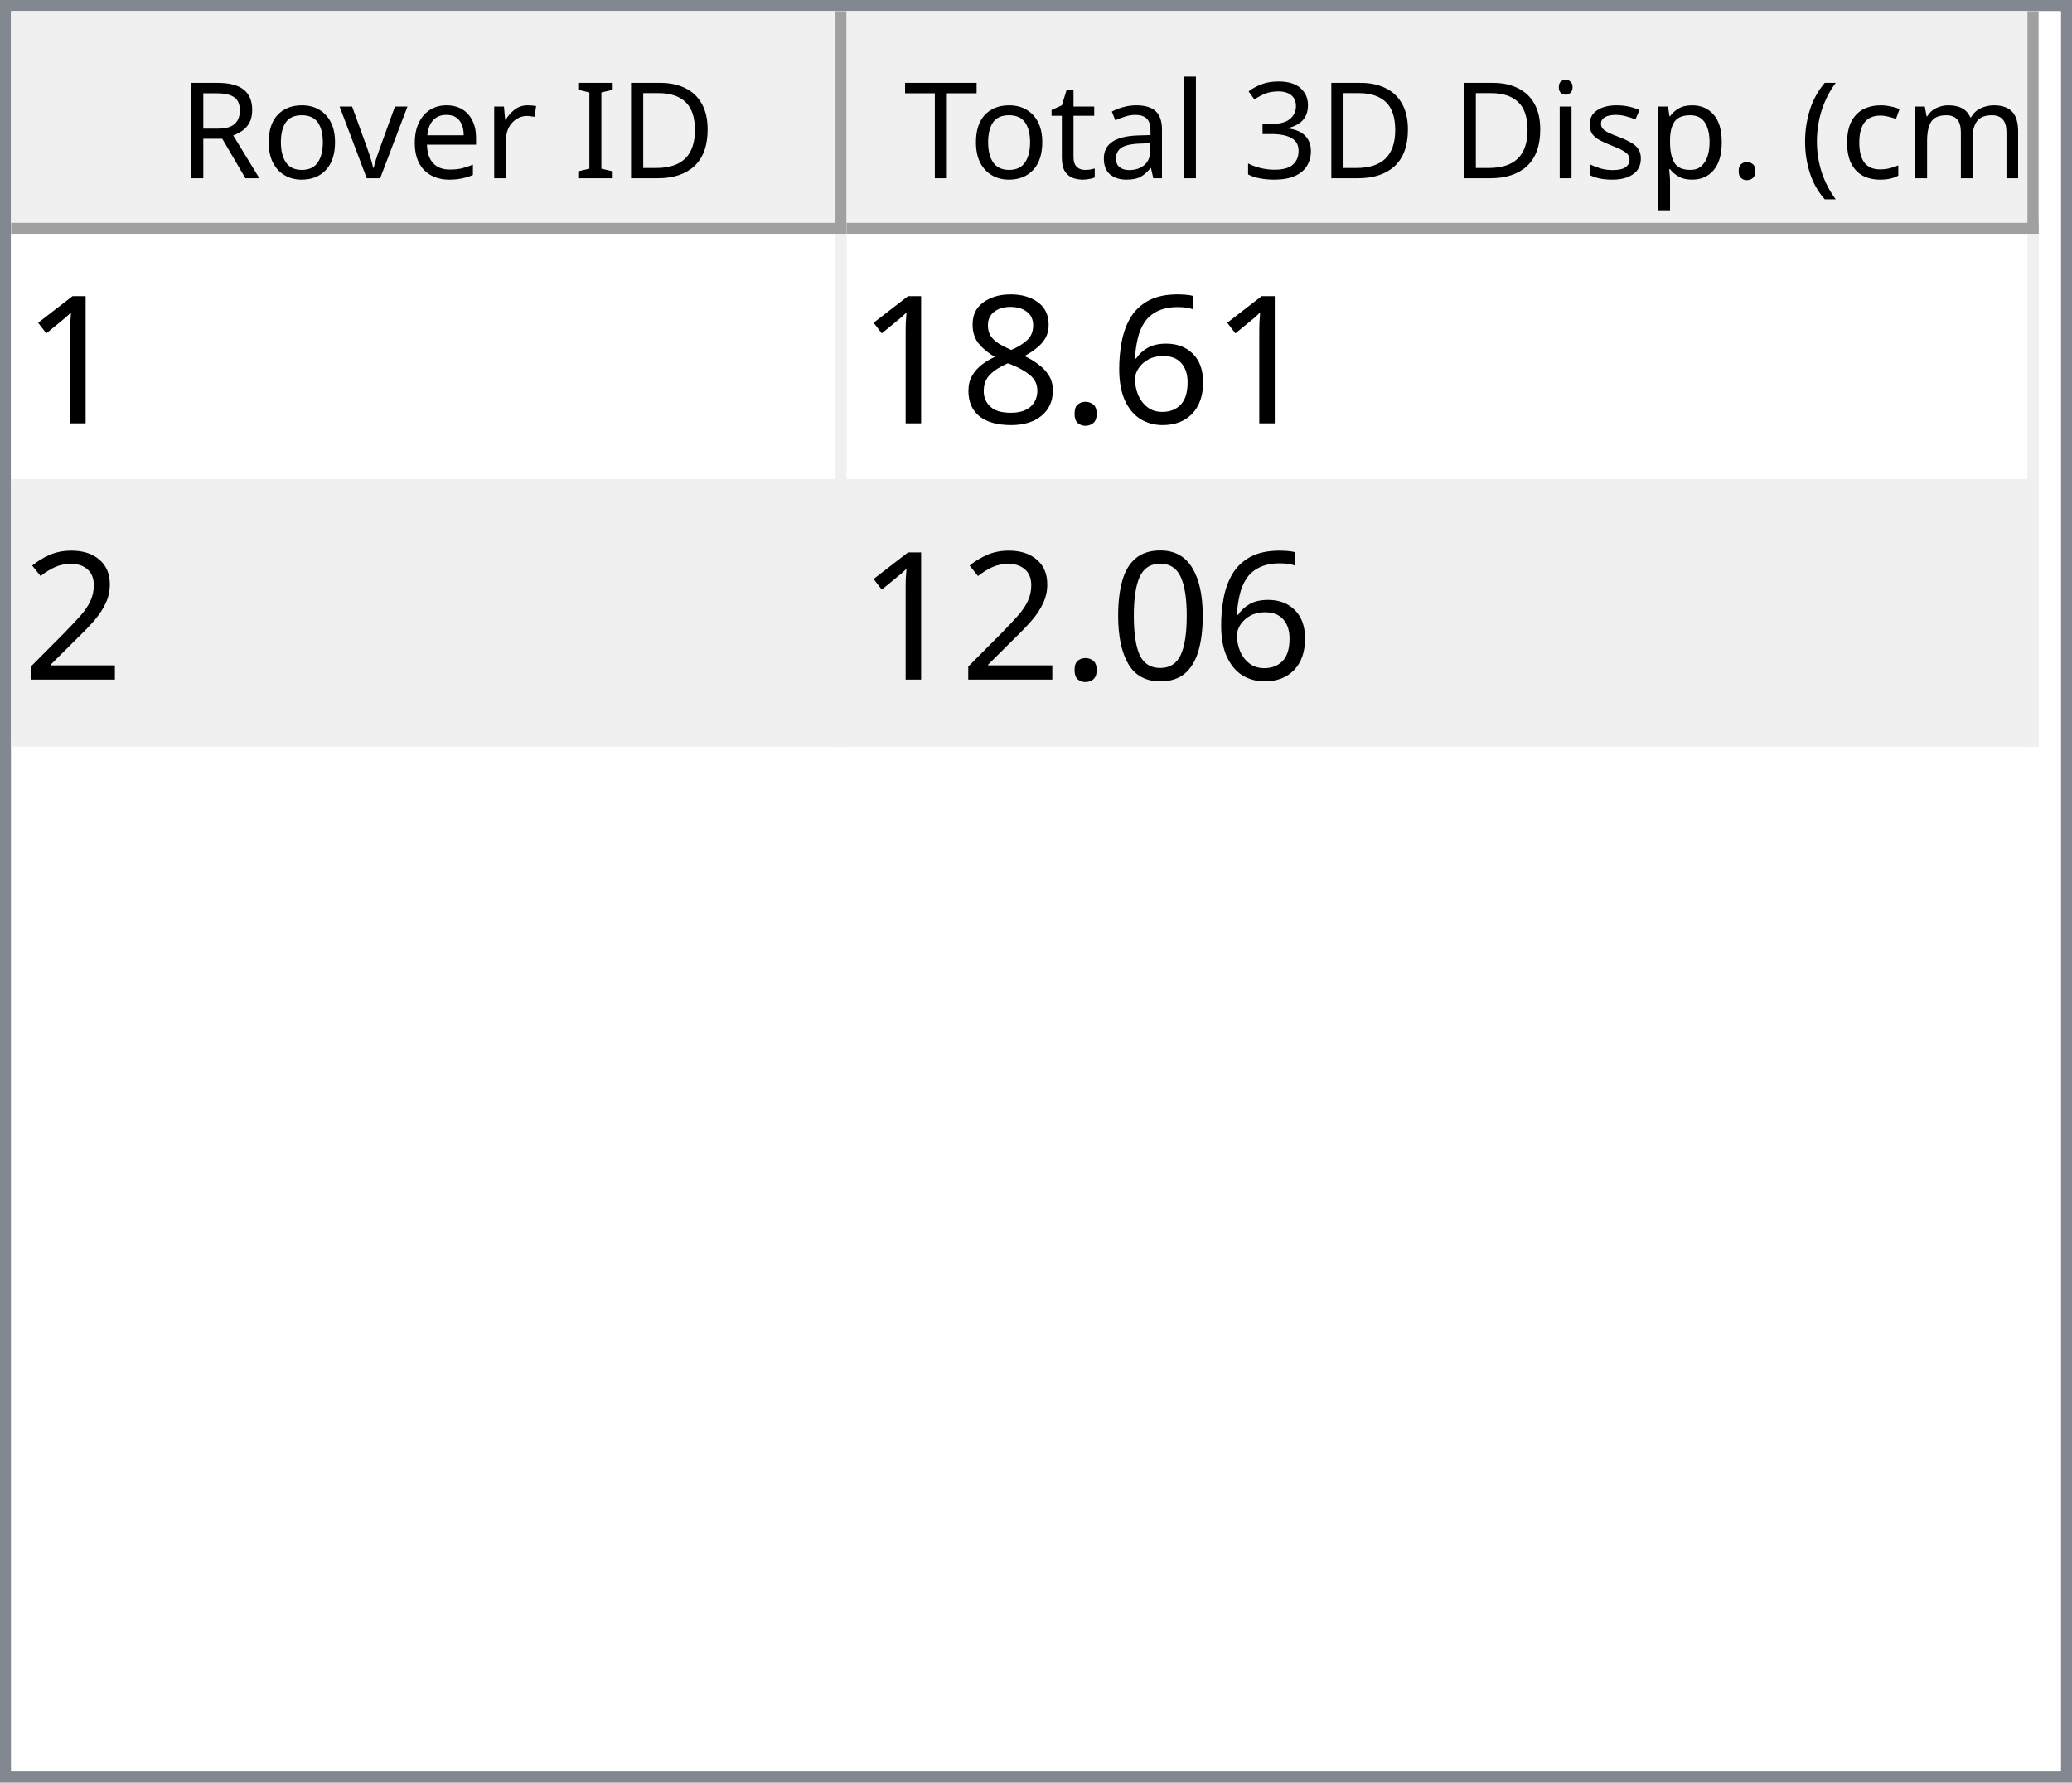
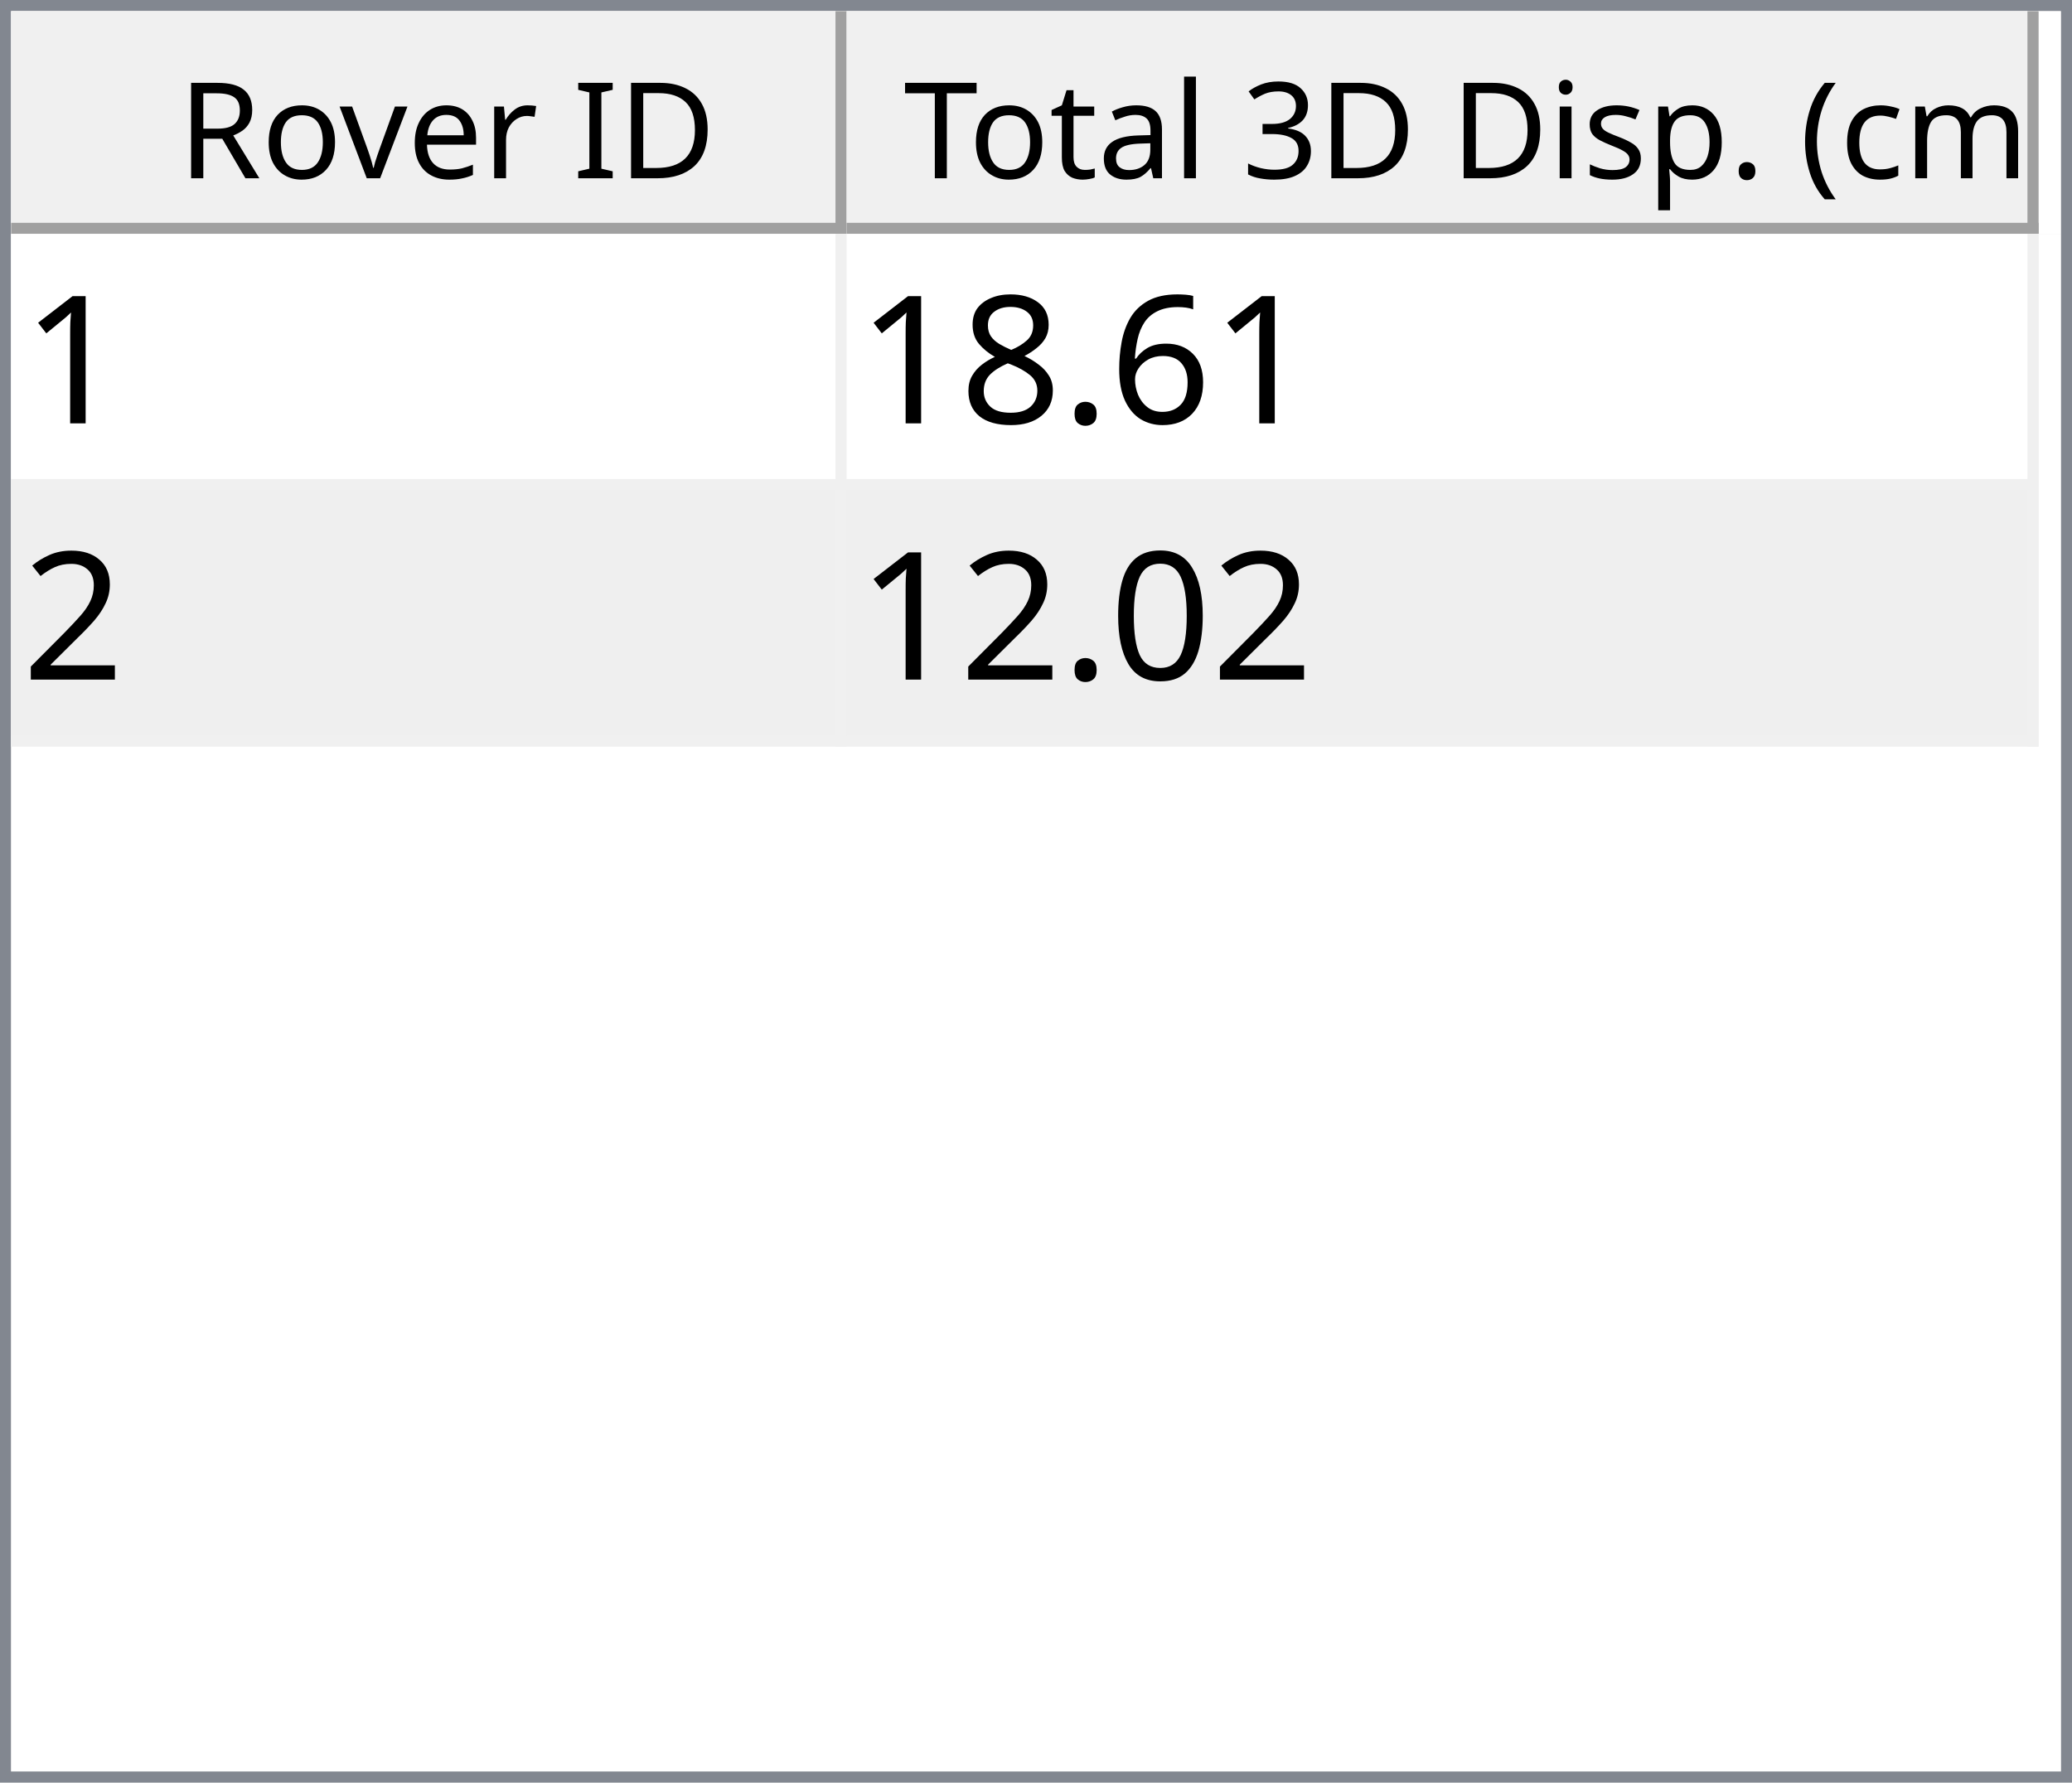
<svg xmlns="http://www.w3.org/2000/svg" style="fill-opacity:1; color-rendering:auto; color-interpolation:auto; text-rendering:auto; stroke:black; stroke-linecap:square; stroke-miterlimit:10; shape-rendering:auto; stroke-opacity:1; fill:black; stroke-dasharray:none; font-weight:normal; stroke-width:1; font-family:'Dialog'; font-style:normal; stroke-linejoin:miter; font-size:12px; stroke-dashoffset:0; image-rendering:auto;" width="186" height="160">
  <defs id="genericDefs" />
  <g>
    <defs id="defs1">
      <clipPath clipPathUnits="userSpaceOnUse" id="clipPath1">
        <path d="M0 0 L186 0 L186 160 L0 160 L0 0 Z" />
      </clipPath>
      <clipPath clipPathUnits="userSpaceOnUse" id="clipPath2">
        <path d="M0 0 L0 160 L186 160 L186 0 Z" />
      </clipPath>
      <clipPath clipPathUnits="userSpaceOnUse" id="clipPath3">
        <path d="M0 0 L0 20 L184 20 L184 0 Z" />
      </clipPath>
      <clipPath clipPathUnits="userSpaceOnUse" id="clipPath4">
        <path d="M0 0 L0 20 L75 20 L75 0 Z" />
      </clipPath>
      <clipPath clipPathUnits="userSpaceOnUse" id="clipPath5">
        <path d="M1 1 L1 19 L74 19 L74 1 Z" />
      </clipPath>
      <clipPath clipPathUnits="userSpaceOnUse" id="clipPath6">
        <path d="M0 0 L0 18 L73 18 L73 0 Z" />
      </clipPath>
      <clipPath clipPathUnits="userSpaceOnUse" id="clipPath7">
        <path d="M-0.5 -0.5 L-0.5 19.5 L74.5 19.5 L74.5 -0.5 Z" />
      </clipPath>
      <clipPath clipPathUnits="userSpaceOnUse" id="clipPath8">
        <path d="M0 0 L0 20 L107 20 L107 0 Z" />
      </clipPath>
      <clipPath clipPathUnits="userSpaceOnUse" id="clipPath9">
        <path d="M1 1 L1 19 L106 19 L106 1 Z" />
      </clipPath>
      <clipPath clipPathUnits="userSpaceOnUse" id="clipPath10">
        <path d="M0 0 L0 18 L105 18 L105 0 Z" />
      </clipPath>
      <clipPath clipPathUnits="userSpaceOnUse" id="clipPath11">
        <path d="M-0.5 -0.5 L-0.5 19.5 L106.5 19.5 L106.5 -0.5 Z" />
      </clipPath>
      <clipPath clipPathUnits="userSpaceOnUse" id="clipPath12">
        <path d="M0 0 L0 138 L184 138 L184 0 Z" />
      </clipPath>
      <clipPath clipPathUnits="userSpaceOnUse" id="clipPath13">
        <path d="M0 0 L0 46 L182 46 L182 0 Z" />
      </clipPath>
      <clipPath clipPathUnits="userSpaceOnUse" id="clipPath14">
        <path d="M-0.5 -0.5 L-0.5 45.5 L181.5 45.5 L181.5 -0.5 Z" />
      </clipPath>
      <clipPath clipPathUnits="userSpaceOnUse" id="clipPath15">
        <path d="M0 0 L0 22 L74 22 L74 0 Z" />
      </clipPath>
      <clipPath clipPathUnits="userSpaceOnUse" id="clipPath16">
        <path d="M0 0 L0 22 L106 22 L106 0 Z" />
      </clipPath>
      <font horiz-adv-x="64.551" id="font1">
        <font-face ascent="107.91" descent="25.098" units-per-em="100" style="font-style:normal; font-family:Segoe UI; font-weight:normal;" />
        <missing-glyph horiz-adv-x="64.551" d="M8.109 0 L8.109 68.266 L56.453 68.266 L56.453 0 L8.109 0 ZM15.328 7.234 L49.219 7.234 L49.219 61.031 L15.328 61.031 L15.328 7.234 Z" />
        <glyph unicode="D" horiz-adv-x="70.117" d="M9.188 0 L9.188 70.016 L28.516 70.016 Q65.531 70.016 65.531 35.891 Q65.531 19.672 55.25 9.836 Q44.969 0 27.734 0 L9.188 0 ZM17.391 62.594 L17.391 7.422 L27.828 7.422 Q41.609 7.422 49.273 14.797 Q56.938 22.172 56.938 35.688 Q56.938 62.594 28.328 62.594 L17.391 62.594 Z" />
        <glyph unicode="I" horiz-adv-x="26.611" d="M17.391 0 L9.188 0 L9.188 70.016 L17.391 70.016 L17.391 0 Z" />
        <glyph unicode=" " horiz-adv-x="27.393" d="" />
        <glyph unicode="r" horiz-adv-x="34.766" d="M34.188 41.891 Q32.078 43.5 28.125 43.5 Q23 43.5 19.555 38.672 Q16.109 33.844 16.109 25.484 L16.109 0 L8.109 0 L8.109 50 L16.109 50 L16.109 39.703 L16.312 39.703 Q18.016 44.969 21.531 47.922 Q25.047 50.875 29.391 50.875 Q32.516 50.875 34.188 50.203 L34.188 41.891 Z" />
        <glyph unicode="e" horiz-adv-x="52.295" d="M48.297 23 L12.984 23 Q13.188 14.656 17.484 10.109 Q21.781 5.562 29.297 5.562 Q37.75 5.562 44.828 11.141 L44.828 3.609 Q38.234 -1.172 27.391 -1.172 Q16.797 -1.172 10.742 5.641 Q4.688 12.453 4.688 24.812 Q4.688 36.469 11.305 43.82 Q17.922 51.172 27.734 51.172 Q37.547 51.172 42.922 44.828 Q48.297 38.484 48.297 27.203 L48.297 23 ZM40.094 29.781 Q40.047 36.719 36.75 40.578 Q33.453 44.438 27.594 44.438 Q21.922 44.438 17.969 40.383 Q14.016 36.328 13.094 29.781 L40.094 29.781 Z" />
        <glyph unicode="v" horiz-adv-x="47.9" d="M47.406 50 L27.484 0 L19.625 0 L0.688 50 L9.469 50 L22.172 13.672 Q23.578 9.672 23.922 6.688 L24.125 6.688 Q24.609 10.453 25.688 13.484 L38.969 50 L47.406 50 Z" />
        <glyph unicode="o" horiz-adv-x="58.594" d="M29 -1.172 Q17.922 -1.172 11.305 5.836 Q4.688 12.844 4.688 24.422 Q4.688 37.016 11.57 44.094 Q18.453 51.172 30.172 51.172 Q41.359 51.172 47.633 44.289 Q53.906 37.406 53.906 25.203 Q53.906 13.234 47.141 6.031 Q40.375 -1.172 29 -1.172 ZM29.594 44.438 Q21.875 44.438 17.383 39.188 Q12.891 33.938 12.891 24.703 Q12.891 15.828 17.43 10.695 Q21.969 5.562 29.594 5.562 Q37.359 5.562 41.531 10.594 Q45.703 15.625 45.703 24.906 Q45.703 34.281 41.531 39.359 Q37.359 44.438 29.594 44.438 Z" />
        <glyph unicode="R" horiz-adv-x="59.814" d="M59.375 0 L49.609 0 L37.891 19.625 Q36.281 22.359 34.766 24.289 Q33.25 26.219 31.664 27.438 Q30.078 28.656 28.25 29.219 Q26.422 29.781 24.125 29.781 L17.391 29.781 L17.391 0 L9.188 0 L9.188 70.016 L30.078 70.016 Q34.672 70.016 38.555 68.867 Q42.438 67.719 45.289 65.375 Q48.141 63.031 49.758 59.547 Q51.375 56.062 51.375 51.375 Q51.375 47.703 50.273 44.656 Q49.172 41.609 47.148 39.211 Q45.125 36.812 42.266 35.133 Q39.406 33.453 35.844 32.516 L35.844 32.328 Q37.594 31.547 38.891 30.547 Q40.188 29.547 41.359 28.18 Q42.531 26.812 43.68 25.078 Q44.828 23.344 46.234 21.047 L59.375 0 ZM17.391 62.594 L17.391 37.203 L28.516 37.203 Q31.594 37.203 34.203 38.133 Q36.812 39.062 38.719 40.797 Q40.625 42.531 41.703 45.047 Q42.781 47.562 42.781 50.688 Q42.781 56.297 39.141 59.445 Q35.5 62.594 28.609 62.594 L17.391 62.594 Z" />
        <glyph unicode=")" horiz-adv-x="30.176" d="M8.297 -15.922 L1.172 -15.922 Q16.406 2.344 16.406 26.812 Q16.406 51.469 1.078 70.016 L8.297 70.016 Q23.531 52.156 23.531 26.703 Q23.531 1.375 8.297 -15.922 Z" />
        <glyph unicode="m" horiz-adv-x="86.133" d="M79.109 0 L71.094 0 L71.094 28.719 Q71.094 37.016 68.531 40.727 Q65.969 44.438 59.906 44.438 Q54.781 44.438 51.195 39.75 Q47.609 35.062 47.609 28.516 L47.609 0 L39.594 0 L39.594 29.688 Q39.594 44.438 28.219 44.438 Q22.953 44.438 19.531 40.016 Q16.109 35.594 16.109 28.516 L16.109 0 L8.109 0 L8.109 50 L16.109 50 L16.109 42.094 L16.312 42.094 Q21.625 51.172 31.844 51.172 Q36.969 51.172 40.773 48.312 Q44.578 45.453 46 40.828 Q51.562 51.172 62.594 51.172 Q79.109 51.172 79.109 30.812 L79.109 0 Z" />
        <glyph unicode="c" horiz-adv-x="46.191" d="M42.188 2.297 Q36.422 -1.172 28.516 -1.172 Q17.828 -1.172 11.258 5.789 Q4.688 12.75 4.688 23.828 Q4.688 36.188 11.766 43.68 Q18.844 51.172 30.672 51.172 Q37.25 51.172 42.281 48.734 L42.281 40.531 Q36.719 44.438 30.375 44.438 Q22.703 44.438 17.797 38.945 Q12.891 33.453 12.891 24.516 Q12.891 15.719 17.508 10.641 Q22.125 5.562 29.891 5.562 Q36.422 5.562 42.188 9.906 L42.188 2.297 Z" />
        <glyph unicode="(" horiz-adv-x="30.176" d="M29.109 -15.922 L21.969 -15.922 Q6.844 1.375 6.844 26.703 Q6.844 52.156 21.969 70.016 L29.203 70.016 Q13.875 51.469 13.875 26.812 Q13.875 2.344 29.109 -15.922 Z" />
        <glyph unicode="." horiz-adv-x="21.68" d="M10.891 -1.078 Q8.641 -1.078 7.055 0.539 Q5.469 2.156 5.469 4.391 Q5.469 6.641 7.055 8.273 Q8.641 9.906 10.891 9.906 Q13.188 9.906 14.797 8.273 Q16.406 6.641 16.406 4.391 Q16.406 2.156 14.797 0.539 Q13.188 -1.078 10.891 -1.078 Z" />
        <glyph unicode="p" horiz-adv-x="58.789" d="M16.312 7.234 L16.109 7.234 L16.109 -23 L8.109 -23 L8.109 50 L16.109 50 L16.109 41.219 L16.312 41.219 Q22.219 51.172 33.594 51.172 Q43.266 51.172 48.688 44.461 Q54.109 37.75 54.109 26.469 Q54.109 13.922 48 6.375 Q41.891 -1.172 31.297 -1.172 Q21.578 -1.172 16.312 7.234 ZM16.109 27.391 L16.109 20.406 Q16.109 14.203 20.141 9.883 Q24.172 5.562 30.375 5.562 Q37.641 5.562 41.773 11.133 Q45.906 16.703 45.906 26.609 Q45.906 34.969 42.047 39.703 Q38.188 44.438 31.594 44.438 Q24.609 44.438 20.359 39.578 Q16.109 34.719 16.109 27.391 Z" />
        <glyph unicode="s" horiz-adv-x="42.432" d="M5.078 1.812 L5.078 10.406 Q11.625 5.562 19.484 5.562 Q30.031 5.562 30.031 12.594 Q30.031 14.594 29.125 15.992 Q28.219 17.391 26.68 18.461 Q25.141 19.531 23.07 20.383 Q21 21.234 18.609 22.172 Q15.281 23.484 12.766 24.828 Q10.25 26.172 8.57 27.859 Q6.891 29.547 6.031 31.695 Q5.172 33.844 5.172 36.719 Q5.172 40.234 6.789 42.945 Q8.406 45.656 11.086 47.484 Q13.766 49.312 17.211 50.242 Q20.656 51.172 24.312 51.172 Q30.812 51.172 35.938 48.922 L35.938 40.828 Q30.422 44.438 23.25 44.438 Q21 44.438 19.195 43.922 Q17.391 43.406 16.094 42.477 Q14.797 41.547 14.086 40.258 Q13.375 38.969 13.375 37.406 Q13.375 35.453 14.086 34.133 Q14.797 32.812 16.164 31.789 Q17.531 30.766 19.484 29.938 Q21.438 29.109 23.922 28.125 Q27.25 26.859 29.883 25.516 Q32.516 24.172 34.375 22.484 Q36.234 20.797 37.234 18.602 Q38.234 16.406 38.234 13.375 Q38.234 9.672 36.602 6.938 Q34.969 4.203 32.234 2.398 Q29.5 0.594 25.93 -0.289 Q22.359 -1.172 18.453 -1.172 Q10.75 -1.172 5.078 1.812 Z" />
        <glyph unicode="i" horiz-adv-x="24.219" d="M12.203 62.703 Q10.062 62.703 8.547 64.164 Q7.031 65.625 7.031 67.875 Q7.031 70.125 8.547 71.609 Q10.062 73.094 12.203 73.094 Q14.406 73.094 15.945 71.609 Q17.484 70.125 17.484 67.875 Q17.484 65.719 15.945 64.211 Q14.406 62.703 12.203 62.703 ZM16.109 0 L8.109 0 L8.109 50 L16.109 50 L16.109 0 Z" />
        <glyph unicode="3" horiz-adv-x="53.906" d="M46.531 19.828 Q46.531 15.094 44.75 11.211 Q42.969 7.328 39.719 4.57 Q36.469 1.812 31.93 0.297 Q27.391 -1.219 21.922 -1.219 Q11.922 -1.219 6 2.594 L6 11.188 Q13.094 5.609 22.219 5.609 Q25.875 5.609 28.828 6.539 Q31.781 7.469 33.906 9.227 Q36.031 10.984 37.18 13.477 Q38.328 15.969 38.328 19.094 Q38.328 32.812 18.797 32.812 L12.984 32.812 L12.984 39.594 L18.5 39.594 Q35.797 39.594 35.797 52.484 Q35.797 64.406 22.609 64.406 Q15.188 64.406 8.688 59.422 L8.688 67.188 Q15.375 71.188 24.609 71.188 Q29 71.188 32.57 69.969 Q36.141 68.75 38.68 66.555 Q41.219 64.359 42.609 61.281 Q44 58.203 44 54.5 Q44 40.672 30.031 36.719 L30.031 36.531 Q33.594 36.141 36.625 34.797 Q39.656 33.453 41.852 31.305 Q44.047 29.156 45.289 26.25 Q46.531 23.344 46.531 19.828 Z" />
        <glyph unicode="l" horiz-adv-x="24.219" d="M16.109 0 L8.109 0 L8.109 74.031 L16.109 74.031 L16.109 0 Z" />
        <glyph unicode="a" horiz-adv-x="50.879" d="M43.891 0 L35.891 0 L35.891 7.812 L35.688 7.812 Q30.469 -1.172 20.312 -1.172 Q12.844 -1.172 8.617 2.781 Q4.391 6.734 4.391 13.281 Q4.391 27.297 20.906 29.594 L35.891 31.688 Q35.891 44.438 25.594 44.438 Q16.547 44.438 9.281 38.281 L9.281 46.484 Q16.656 51.172 26.266 51.172 Q43.891 51.172 43.891 32.516 L43.891 0 ZM35.891 25.297 L23.828 23.641 Q18.266 22.859 15.43 20.875 Q12.594 18.891 12.594 13.875 Q12.594 10.203 15.211 7.883 Q17.828 5.562 22.172 5.562 Q28.125 5.562 32.008 9.742 Q35.891 13.922 35.891 20.312 L35.891 25.297 Z" />
        <glyph unicode="t" horiz-adv-x="33.887" d="M31.297 0.484 Q28.469 -1.078 23.828 -1.078 Q10.688 -1.078 10.688 13.578 L10.688 43.172 L2.094 43.172 L2.094 50 L10.688 50 L10.688 62.203 L18.703 64.797 L18.703 50 L31.297 50 L31.297 43.172 L18.703 43.172 L18.703 14.984 Q18.703 9.969 20.414 7.82 Q22.125 5.672 26.078 5.672 Q29.109 5.672 31.297 7.328 L31.297 0.484 Z" />
        <glyph unicode="T" horiz-adv-x="52.393" d="M50.594 62.594 L30.375 62.594 L30.375 0 L22.172 0 L22.172 62.594 L2 62.594 L2 70.016 L50.594 70.016 L50.594 62.594 Z" />
      </font>
      <font horiz-adv-x="75.0" id="font2">
        <font-face ascent="100.537" descent="21.973" units-per-em="100" style="font-style:normal; font-family:sans-serif; font-weight:normal;" />
        <missing-glyph horiz-adv-x="75.0" d="M12.5 0 L12.5 62.5 L62.5 62.5 L62.5 0 L12.5 0 ZM14.062 1.562 L60.938 1.562 L60.938 60.938 L14.062 60.938 L14.062 1.562 Z" />
        <glyph unicode="1" horiz-adv-x="55.615" d="M37.25 0 L28.469 0 L28.469 56 Q25.297 52.984 20.141 49.953 Q14.984 46.922 10.891 45.406 L10.891 53.906 Q18.266 57.375 23.781 62.305 Q29.297 67.234 31.594 71.875 L37.25 71.875 L37.25 0 Z" />
        <glyph unicode="6" horiz-adv-x="55.615" d="M49.75 54.047 L41.016 53.375 Q39.844 58.547 37.703 60.891 Q34.125 64.656 28.906 64.656 Q24.703 64.656 21.531 62.312 Q17.391 59.281 14.992 53.469 Q12.594 47.656 12.5 36.922 Q15.672 41.75 20.266 44.094 Q24.859 46.438 29.891 46.438 Q38.672 46.438 44.852 39.969 Q51.031 33.5 51.031 23.25 Q51.031 16.5 48.125 10.719 Q45.219 4.938 40.141 1.859 Q35.062 -1.219 28.609 -1.219 Q17.625 -1.219 10.695 6.859 Q3.766 14.938 3.766 33.5 Q3.766 54.25 11.422 63.672 Q18.109 71.875 29.438 71.875 Q37.891 71.875 43.289 67.141 Q48.688 62.406 49.75 54.047 ZM13.875 23.188 Q13.875 18.656 15.797 14.508 Q17.719 10.359 21.188 8.18 Q24.656 6 28.469 6 Q34.031 6 38.039 10.492 Q42.047 14.984 42.047 22.703 Q42.047 30.125 38.086 34.398 Q34.125 38.672 28.125 38.672 Q22.172 38.672 18.023 34.398 Q13.875 30.125 13.875 23.188 Z" />
        <glyph unicode="." horiz-adv-x="27.783" d="M9.078 0 L9.078 10.016 L19.094 10.016 L19.094 0 L9.078 0 Z" />
        <glyph unicode="8" horiz-adv-x="55.615" d="M17.672 38.812 Q12.203 40.828 9.57 44.539 Q6.938 48.25 6.938 53.422 Q6.938 61.234 12.555 66.555 Q18.172 71.875 27.484 71.875 Q36.859 71.875 42.578 66.43 Q48.297 60.984 48.297 53.172 Q48.297 48.188 45.68 44.508 Q43.062 40.828 37.75 38.812 Q44.344 36.672 47.781 31.883 Q51.219 27.094 51.219 20.453 Q51.219 11.281 44.727 5.031 Q38.234 -1.219 27.641 -1.219 Q17.047 -1.219 10.547 5.055 Q4.047 11.328 4.047 20.703 Q4.047 27.688 7.594 32.398 Q11.141 37.109 17.672 38.812 ZM15.922 53.719 Q15.922 48.641 19.195 45.414 Q22.469 42.188 27.688 42.188 Q32.766 42.188 36.016 45.383 Q39.266 48.578 39.266 53.219 Q39.266 58.062 35.914 61.359 Q32.562 64.656 27.594 64.656 Q22.562 64.656 19.242 61.43 Q15.922 58.203 15.922 53.719 ZM13.094 20.656 Q13.094 16.891 14.875 13.375 Q16.656 9.859 20.172 7.93 Q23.688 6 27.734 6 Q34.031 6 38.133 10.055 Q42.234 14.109 42.234 20.359 Q42.234 26.703 38.016 30.859 Q33.797 35.016 27.438 35.016 Q21.234 35.016 17.164 30.914 Q13.094 26.812 13.094 20.656 Z" />
        <glyph unicode="2" horiz-adv-x="55.615" d="M50.344 8.453 L50.344 0 L3.031 0 Q2.938 3.172 4.047 6.109 Q5.859 10.938 9.836 15.625 Q13.812 20.312 21.344 26.469 Q33.016 36.031 37.117 41.625 Q41.219 47.219 41.219 52.203 Q41.219 57.422 37.477 61.008 Q33.734 64.594 27.734 64.594 Q21.391 64.594 17.578 60.789 Q13.766 56.984 13.719 50.25 L4.688 51.172 Q5.609 61.281 11.664 66.578 Q17.719 71.875 27.938 71.875 Q38.234 71.875 44.242 66.164 Q50.25 60.453 50.25 52 Q50.25 47.703 48.492 43.555 Q46.734 39.406 42.656 34.812 Q38.578 30.219 29.109 22.219 Q21.188 15.578 18.945 13.211 Q16.703 10.844 15.234 8.453 L50.344 8.453 Z" />
        <glyph unicode="0" horiz-adv-x="55.615" d="M4.156 35.297 Q4.156 48 6.766 55.742 Q9.375 63.484 14.523 67.68 Q19.672 71.875 27.484 71.875 Q33.25 71.875 37.594 69.555 Q41.938 67.234 44.773 62.867 Q47.609 58.5 49.219 52.227 Q50.828 45.953 50.828 35.297 Q50.828 22.703 48.242 14.969 Q45.656 7.234 40.508 3.008 Q35.359 -1.219 27.484 -1.219 Q17.141 -1.219 11.234 6.203 Q4.156 15.141 4.156 35.297 ZM13.188 35.297 Q13.188 17.672 17.312 11.836 Q21.438 6 27.484 6 Q33.547 6 37.672 11.859 Q41.797 17.719 41.797 35.297 Q41.797 52.984 37.672 58.789 Q33.547 64.594 27.391 64.594 Q21.344 64.594 17.719 59.469 Q13.188 52.938 13.188 35.297 Z" />
      </font>
    </defs>
    <g style="fill:white; stroke:white;">
      <rect x="0" y="0" width="186" style="clip-path:url(#clipPath1); stroke:none;" height="160" />
    </g>
    <g style="fill:white; text-rendering:optimizeSpeed; color-rendering:optimizeSpeed; image-rendering:optimizeSpeed; shape-rendering:crispEdges; stroke:white; color-interpolation:sRGB;">
      <rect x="0" width="186" height="160" y="0" style="stroke:none;" />
      <path style="stroke:none;" d="M0 160 L186 160 L186 0 L0 0 Z" />
    </g>
    <g style="fill:rgb(240,240,240); font-family:'Segoe UI'; stroke:rgb(240,240,240);">
      <rect x="0" y="0" width="186" style="clip-path:url(#clipPath2); stroke:none;" height="160" />
    </g>
    <g style="fill:rgb(130,135,144); font-family:'Segoe UI'; stroke:rgb(130,135,144);">
      <path d="M0 0 L186 0 L186 160 L0 160 L0 0 ZM1 1 L185 1 L185 159 L1 159 L1 1 Z" style="fill-rule:evenodd; clip-path:url(#clipPath2); stroke:none;" />
    </g>
    <g style="fill:white; font-family:'Segoe UI'; stroke:white;" transform="translate(1,1)">
      <rect x="0" y="0" width="184" style="clip-path:url(#clipPath3); stroke:none;" height="20" />
    </g>
    <g style="fill:rgb(240,240,240); font-family:'Segoe UI'; stroke:rgb(240,240,240);" transform="translate(1,1)">
      <rect x="0" y="0" width="75" style="clip-path:url(#clipPath4); stroke:none;" height="20" />
    </g>
    <g style="font-family:'Segoe UI';" transform="translate(2,2)">
      <text x="14" xml:space="preserve" y="14" style="clip-path:url(#clipPath6); stroke:none;">Rover ID</text>
    </g>
    <g style="fill:rgb(160,160,160); font-family:'Segoe UI'; stroke:rgb(160,160,160); stroke-linejoin:bevel;" transform="translate(1.5,1.5)">
      <line x1="74" x2="74" y1="0" style="fill:none; clip-path:url(#clipPath7);" y2="19" />
    </g>
    <g style="fill:rgb(160,160,160); font-family:'Segoe UI'; stroke:rgb(160,160,160); stroke-linejoin:bevel;" transform="matrix(1,0,0,1,1,1) translate(0.5,0.5)">
      <line x1="0" x2="74" y1="19" style="fill:none; clip-path:url(#clipPath7);" y2="19" />
    </g>
    <g style="fill:rgb(240,240,240); font-family:'Segoe UI'; stroke:rgb(240,240,240);" transform="translate(76,1)">
      <rect x="0" y="0" width="107" style="clip-path:url(#clipPath8); stroke:none;" height="20" />
    </g>
    <g style="font-family:'Segoe UI';" transform="translate(77,2)">
      <text x="1" xml:space="preserve" y="14" style="clip-path:url(#clipPath10); stroke:none;"> Total 3D Disp. (cm)</text>
    </g>
    <g style="fill:rgb(160,160,160); font-family:'Segoe UI'; stroke:rgb(160,160,160); stroke-linejoin:bevel;" transform="translate(76.5,1.5)">
      <line x1="106" x2="106" y1="0" style="fill:none; clip-path:url(#clipPath11);" y2="19" />
    </g>
    <g style="fill:rgb(160,160,160); font-family:'Segoe UI'; stroke:rgb(160,160,160); stroke-linejoin:bevel;" transform="matrix(1,0,0,1,76,1) translate(0.5,0.5)">
      <line x1="0" x2="106" y1="19" style="fill:none; clip-path:url(#clipPath11);" y2="19" />
    </g>
    <g style="fill:white; font-family:'Segoe UI'; stroke:white;" transform="translate(1,21)">
      <rect x="0" y="0" width="184" style="clip-path:url(#clipPath12); stroke:none;" height="138" />
    </g>
    <g style="fill:rgb(240,240,240); font-size:16px; font-family:sans-serif; stroke:rgb(240,240,240);" transform="translate(1,21)">
      <rect x="0" y="0" width="182" style="clip-path:url(#clipPath13); stroke:none;" height="46" />
      <line transform="translate(0.5,0.5)" x1="0" x2="181" y1="22" style="clip-path:url(#clipPath14); fill:none; stroke-linejoin:bevel;" y2="22" />
    </g>
    <g transform="matrix(1,0,0,1,1,21) translate(0.5,0.5)" style="fill:rgb(240,240,240); font-size:16px; font-family:sans-serif; stroke:rgb(240,240,240); stroke-linejoin:bevel;">
      <line x1="0" x2="181" y1="45" style="fill:none; clip-path:url(#clipPath14);" y2="45" />
    </g>
    <g transform="matrix(1,0,0,1,1,21) translate(0.5,0.5)" style="fill:rgb(240,240,240); font-size:16px; font-family:sans-serif; stroke:rgb(240,240,240); stroke-linejoin:bevel;">
      <line x1="74" x2="74" y1="0" style="fill:none; clip-path:url(#clipPath14);" y2="45" />
    </g>
    <g transform="matrix(1,0,0,1,1,21) translate(0.5,0.5)" style="fill:rgb(240,240,240); font-size:16px; font-family:sans-serif; stroke:rgb(240,240,240); stroke-linejoin:bevel;">
      <line x1="181" x2="181" y1="0" style="fill:none; clip-path:url(#clipPath14);" y2="45" />
    </g>
    <g style="fill:white; font-size:16px; font-family:sans-serif; stroke:white;" transform="matrix(1,0,0,1,1,21)">
      <rect x="0" y="0" width="74" style="clip-path:url(#clipPath15); stroke:none;" height="22" />
      <text x="1" y="17" style="fill:black; clip-path:url(#clipPath15); stroke:none;" xml:space="preserve">1</text>
    </g>
    <g style="fill:white; font-size:16px; font-family:sans-serif; stroke:white;" transform="matrix(1,0,0,1,1,21) translate(75,0)">
      <rect x="0" y="0" width="106" style="clip-path:url(#clipPath16); stroke:none;" height="22" />
      <text x="1" y="17" style="fill:black; clip-path:url(#clipPath16); stroke:none;" xml:space="preserve">18.61</text>
    </g>
    <g style="fill:rgb(239,239,239); font-size:16px; font-family:sans-serif; stroke:rgb(239,239,239);" transform="matrix(1,0,0,1,1,21) translate(0,23)">
      <rect x="0" y="0" width="74" style="clip-path:url(#clipPath15); stroke:none;" height="22" />
      <text x="1" y="17" style="fill:black; clip-path:url(#clipPath15); stroke:none;" xml:space="preserve">2</text>
    </g>
    <g style="fill:rgb(239,239,239); font-size:16px; font-family:sans-serif; stroke:rgb(239,239,239);" transform="matrix(1,0,0,1,1,21) translate(75,23)">
      <rect x="0" y="0" width="106" style="clip-path:url(#clipPath16); stroke:none;" height="22" />
-       <text x="1" y="17" style="fill:black; clip-path:url(#clipPath16); stroke:none;" xml:space="preserve">12.06</text>
+       <text x="1" y="17" style="fill:black; clip-path:url(#clipPath16); stroke:none;" xml:space="preserve">12.02</text>
    </g>
  </g>
</svg>
